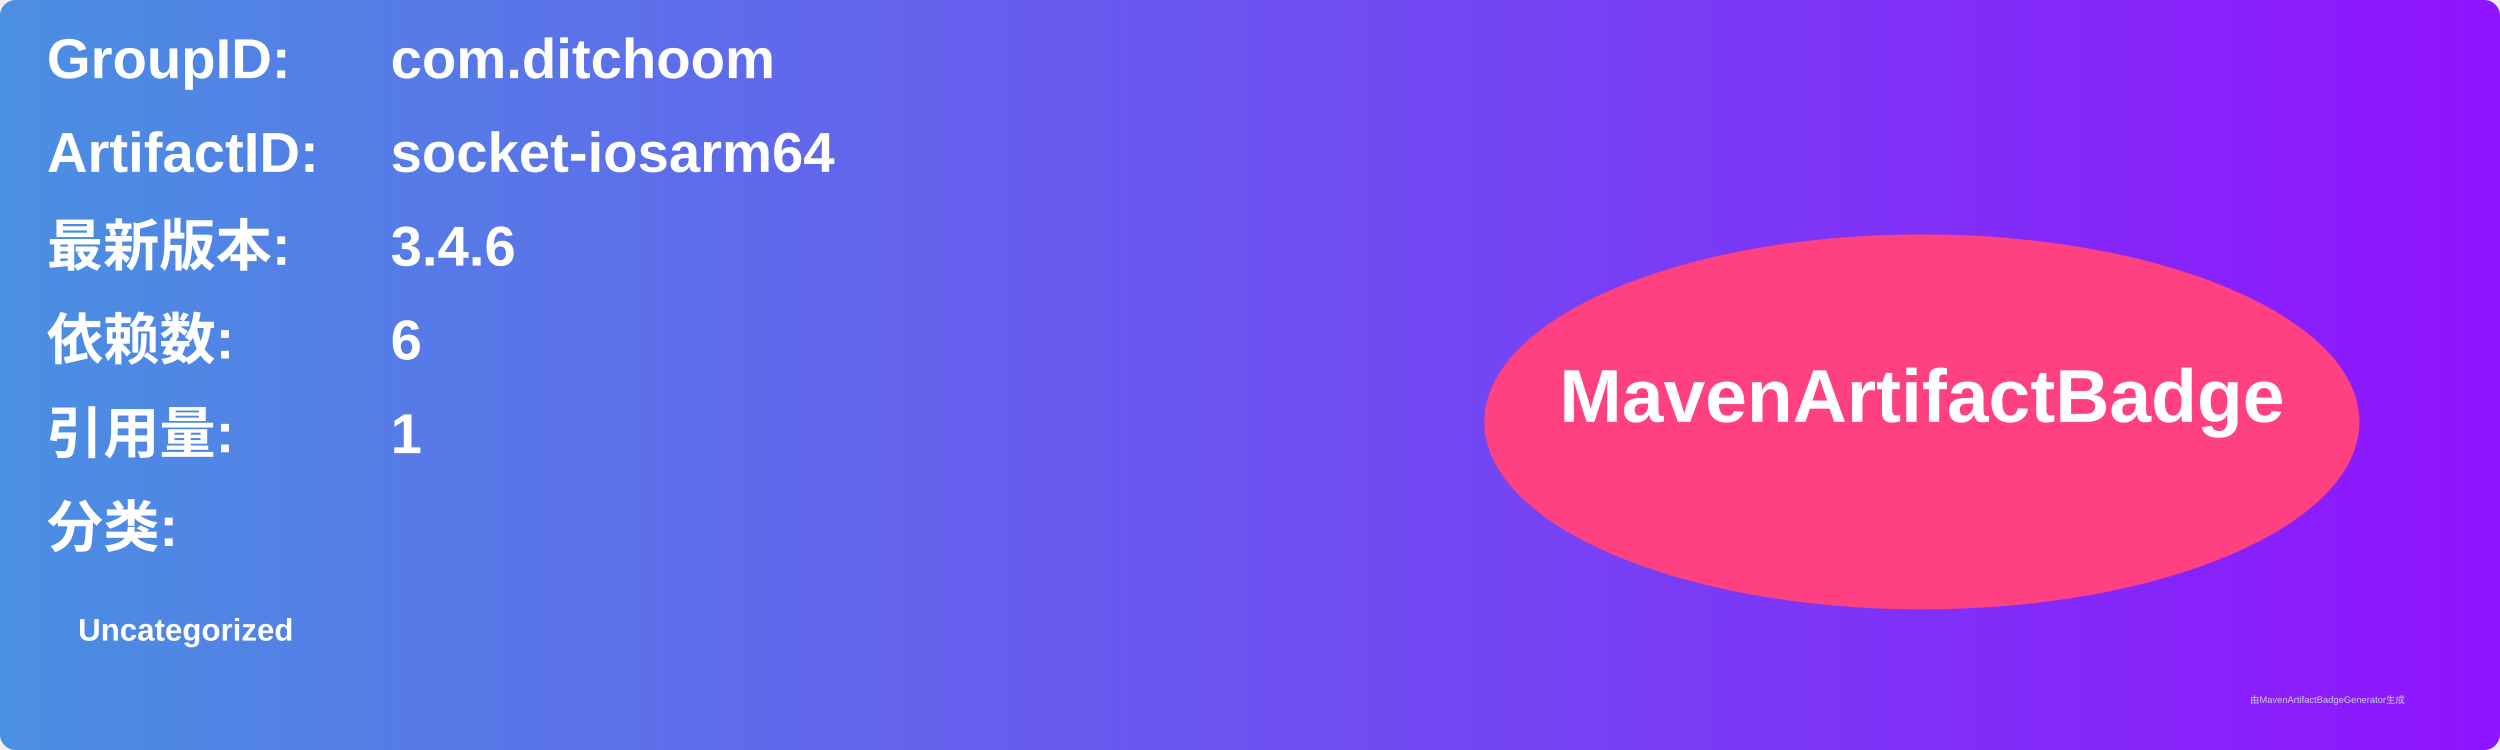
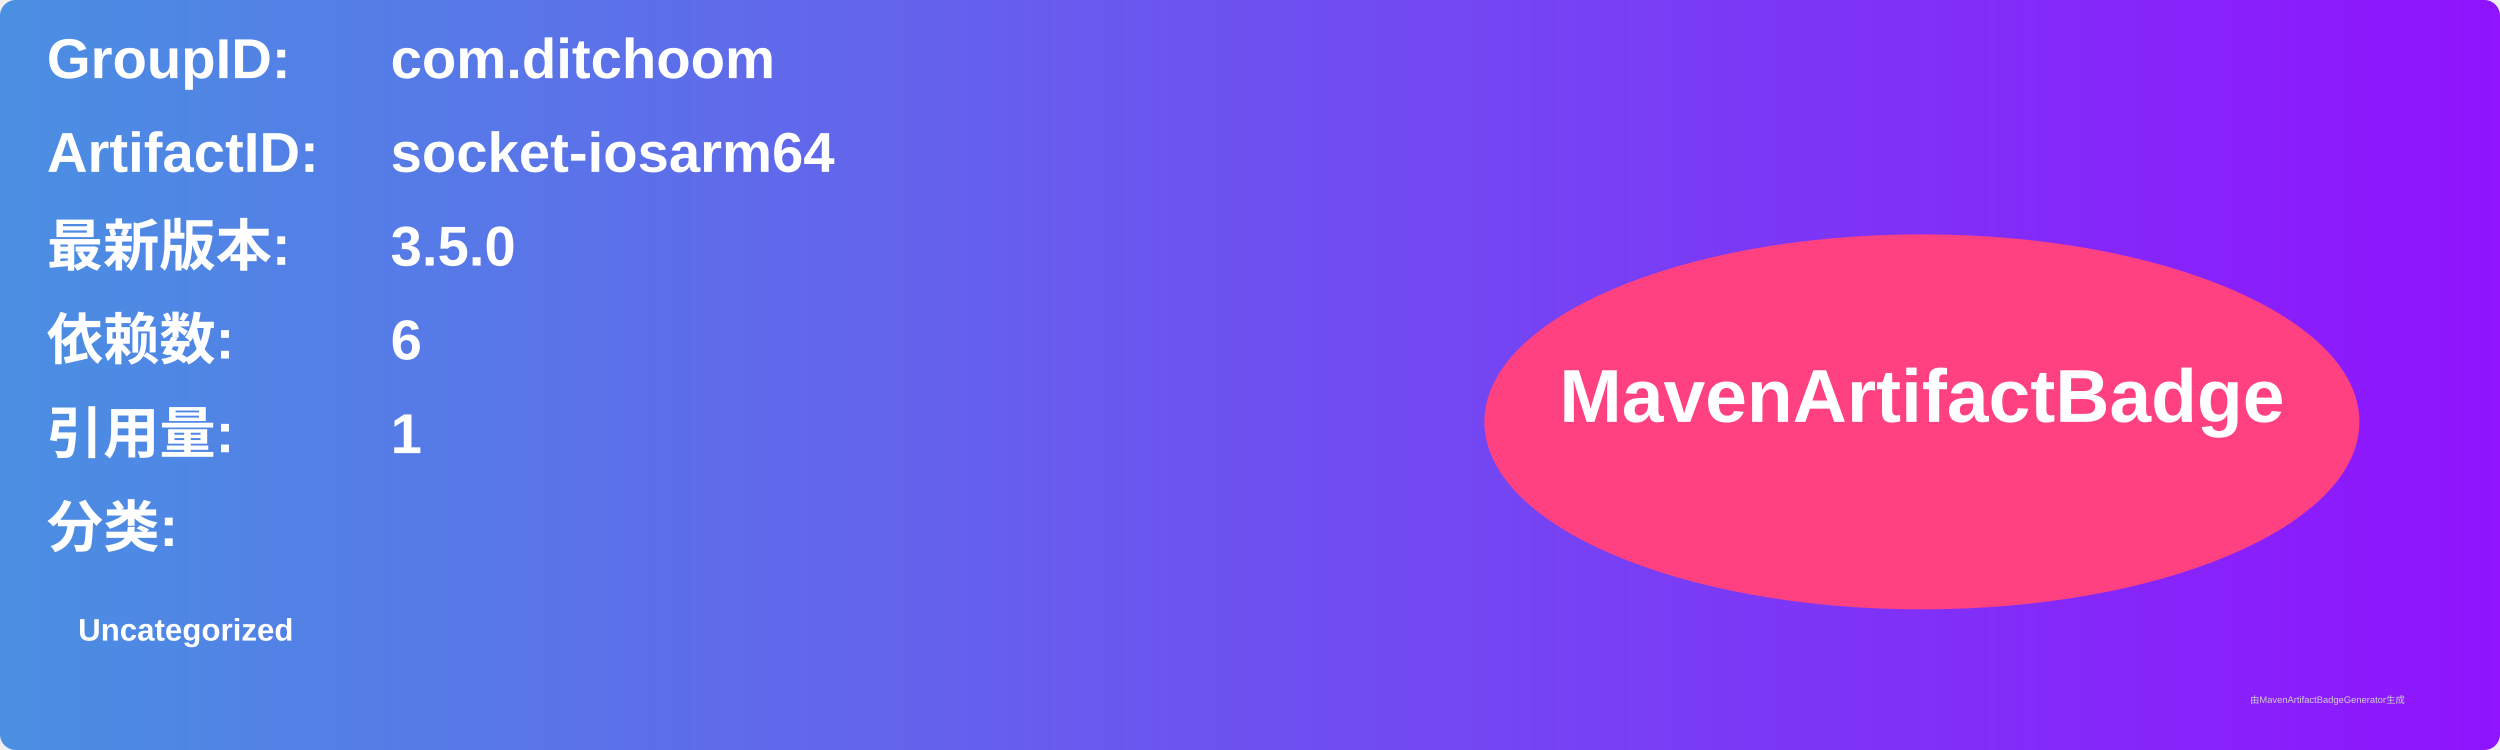
<svg xmlns="http://www.w3.org/2000/svg" width="800" height="240" viewBox="0 0 800 240">
  <linearGradient id="grad" x1="0%" y1="0%" x2="100%" y2="0%">
    <stop offset="0%" stop-color="#4a90e2" />
    <stop offset="100%" stop-color="#9013fe" />
  </linearGradient>
  <rect width="100%" height="100%" rx="5" ry="5" fill="url(#grad)" />
  <g transform="translate(15, 15)">
    <text x="0" y="10" font-family="Arial" font-size="18" fill="white" font-weight="bold" width="260">GroupID:</text>
    <text x="110" y="10" font-family="Arial" font-size="18" fill="white" font-weight="bold" width="460">com.ditchoom</text>
    <text x="0" y="40" font-family="Arial" font-size="18" fill="white" font-weight="bold" width="260">ArtifactID:</text>
    <text x="110" y="40" font-family="Arial" font-size="18" fill="white" font-weight="bold" width="460">socket-iosarm64</text>
    <text x="0" y="70" font-family="Arial" font-size="18" fill="white" font-weight="bold">最新版本:</text>
    <text x="110" y="70" font-family="Arial" font-size="18" fill="white" font-weight="bold">
-       <tspan font-weight="bold">3.4.6</tspan>
+       <tspan font-weight="bold">3.5.0</tspan>
    </text>
    <text x="0" y="100" font-family="Arial" font-size="18" fill="white" font-weight="bold">依赖数: </text>
    <text x="110" y="100" font-family="Arial" font-size="18" fill="white">
      <tspan font-weight="bold">6</tspan>
    </text>
    <text x="0" y="130" font-family="Arial" font-size="18" fill="white" font-weight="bold">引用量: </text>
    <text x="110" y="130" font-family="Arial" font-size="18" fill="white">
      <tspan font-weight="bold">1</tspan>
    </text>
    <text x="0" y="160" font-family="Arial" font-size="18" fill="white" font-weight="bold">分类:</text>
    <text x="10" y="190" font-family="Arial" font-size="10" fill="white">
      <tspan font-weight="bold">Uncategorized</tspan>
    </text>
    <ellipse cx="600" cy="120" rx="140" ry="60" fill="#ff4081" />
    <text x="600" y="120" text-anchor="middle" font-family="Arial" font-size="24" fill="white" font-weight="bold">MavenArtifactBadge</text>
  </g>
  <text x="720" y="225" font-family="Arial" font-size="3" fill="#d0d0d0">由MavenArtifactBadgeGenerator生成</text>
</svg>
